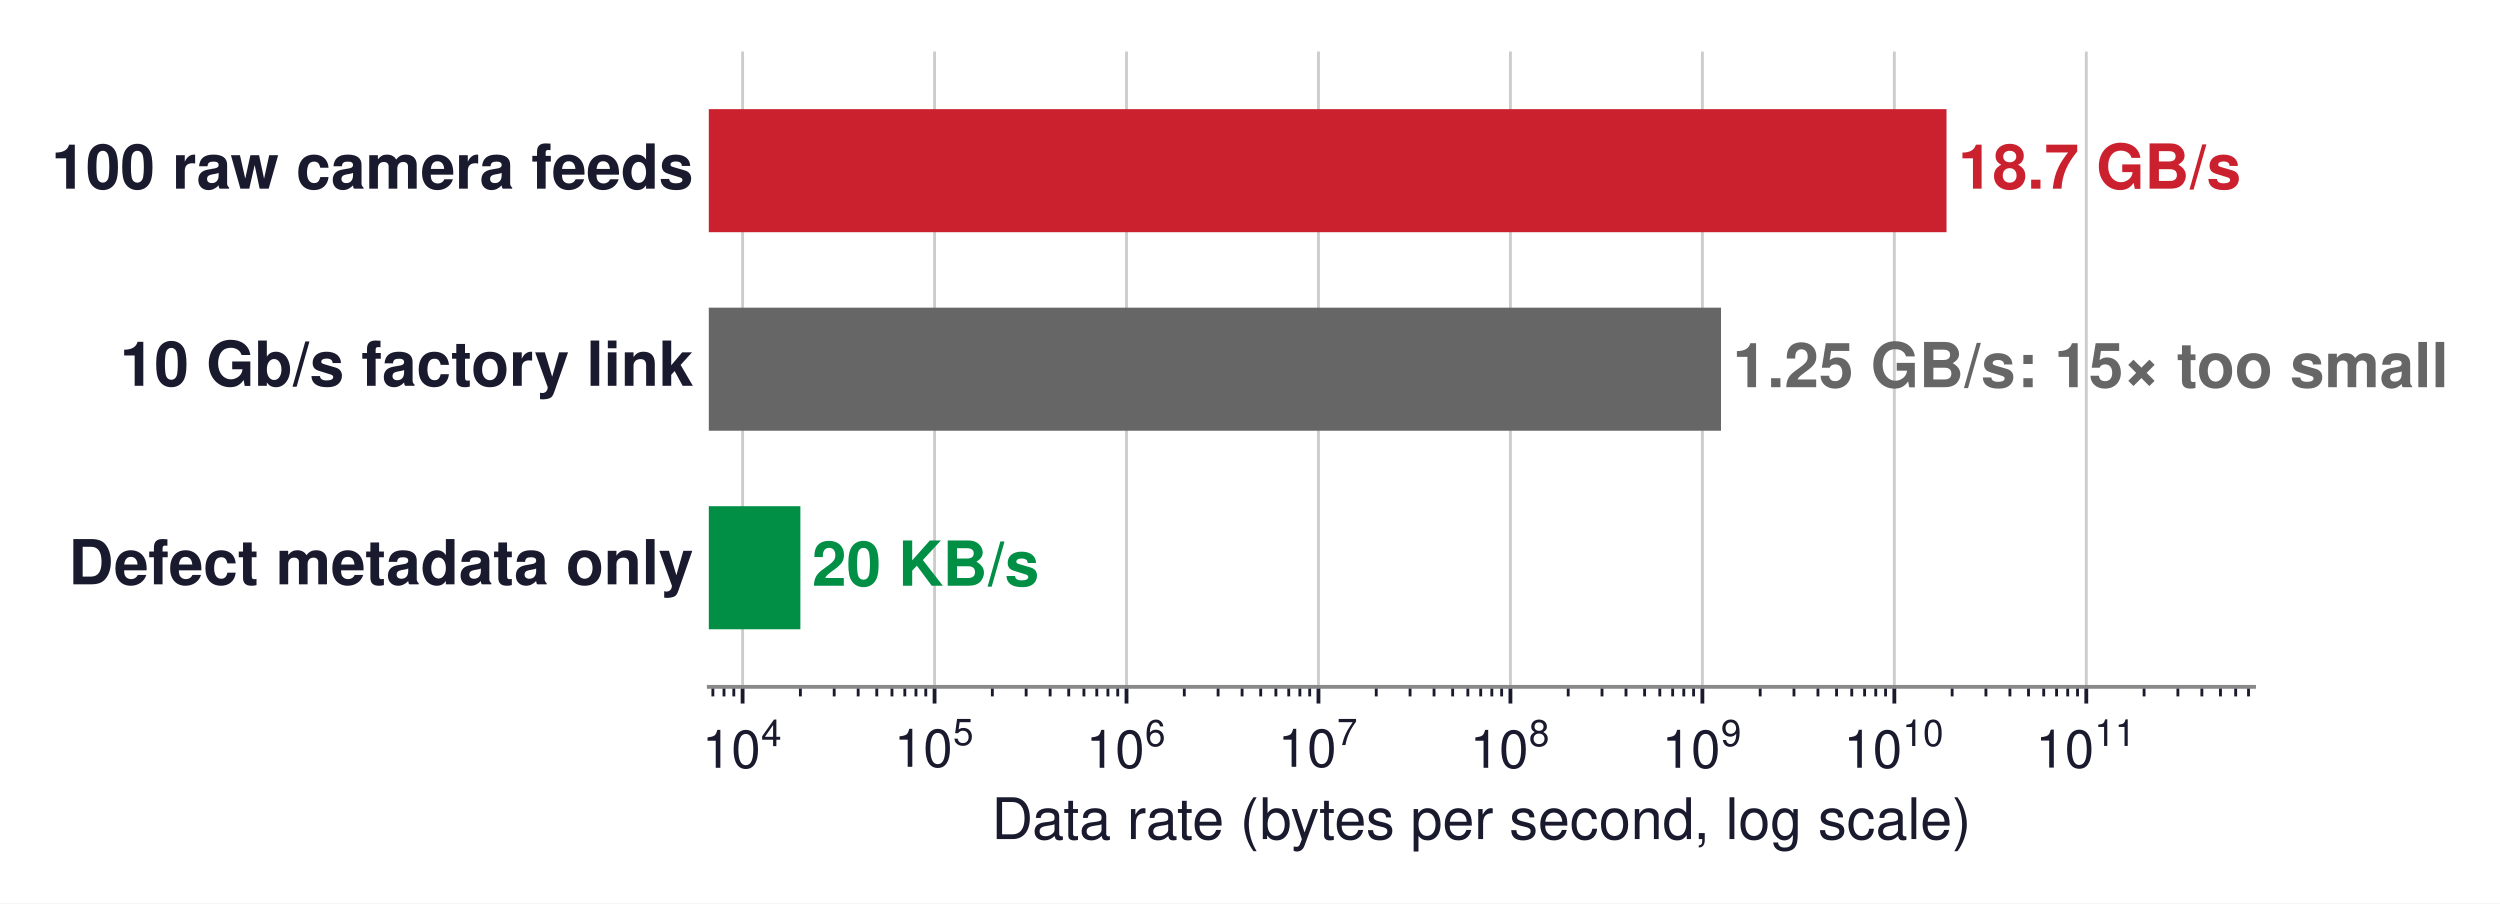
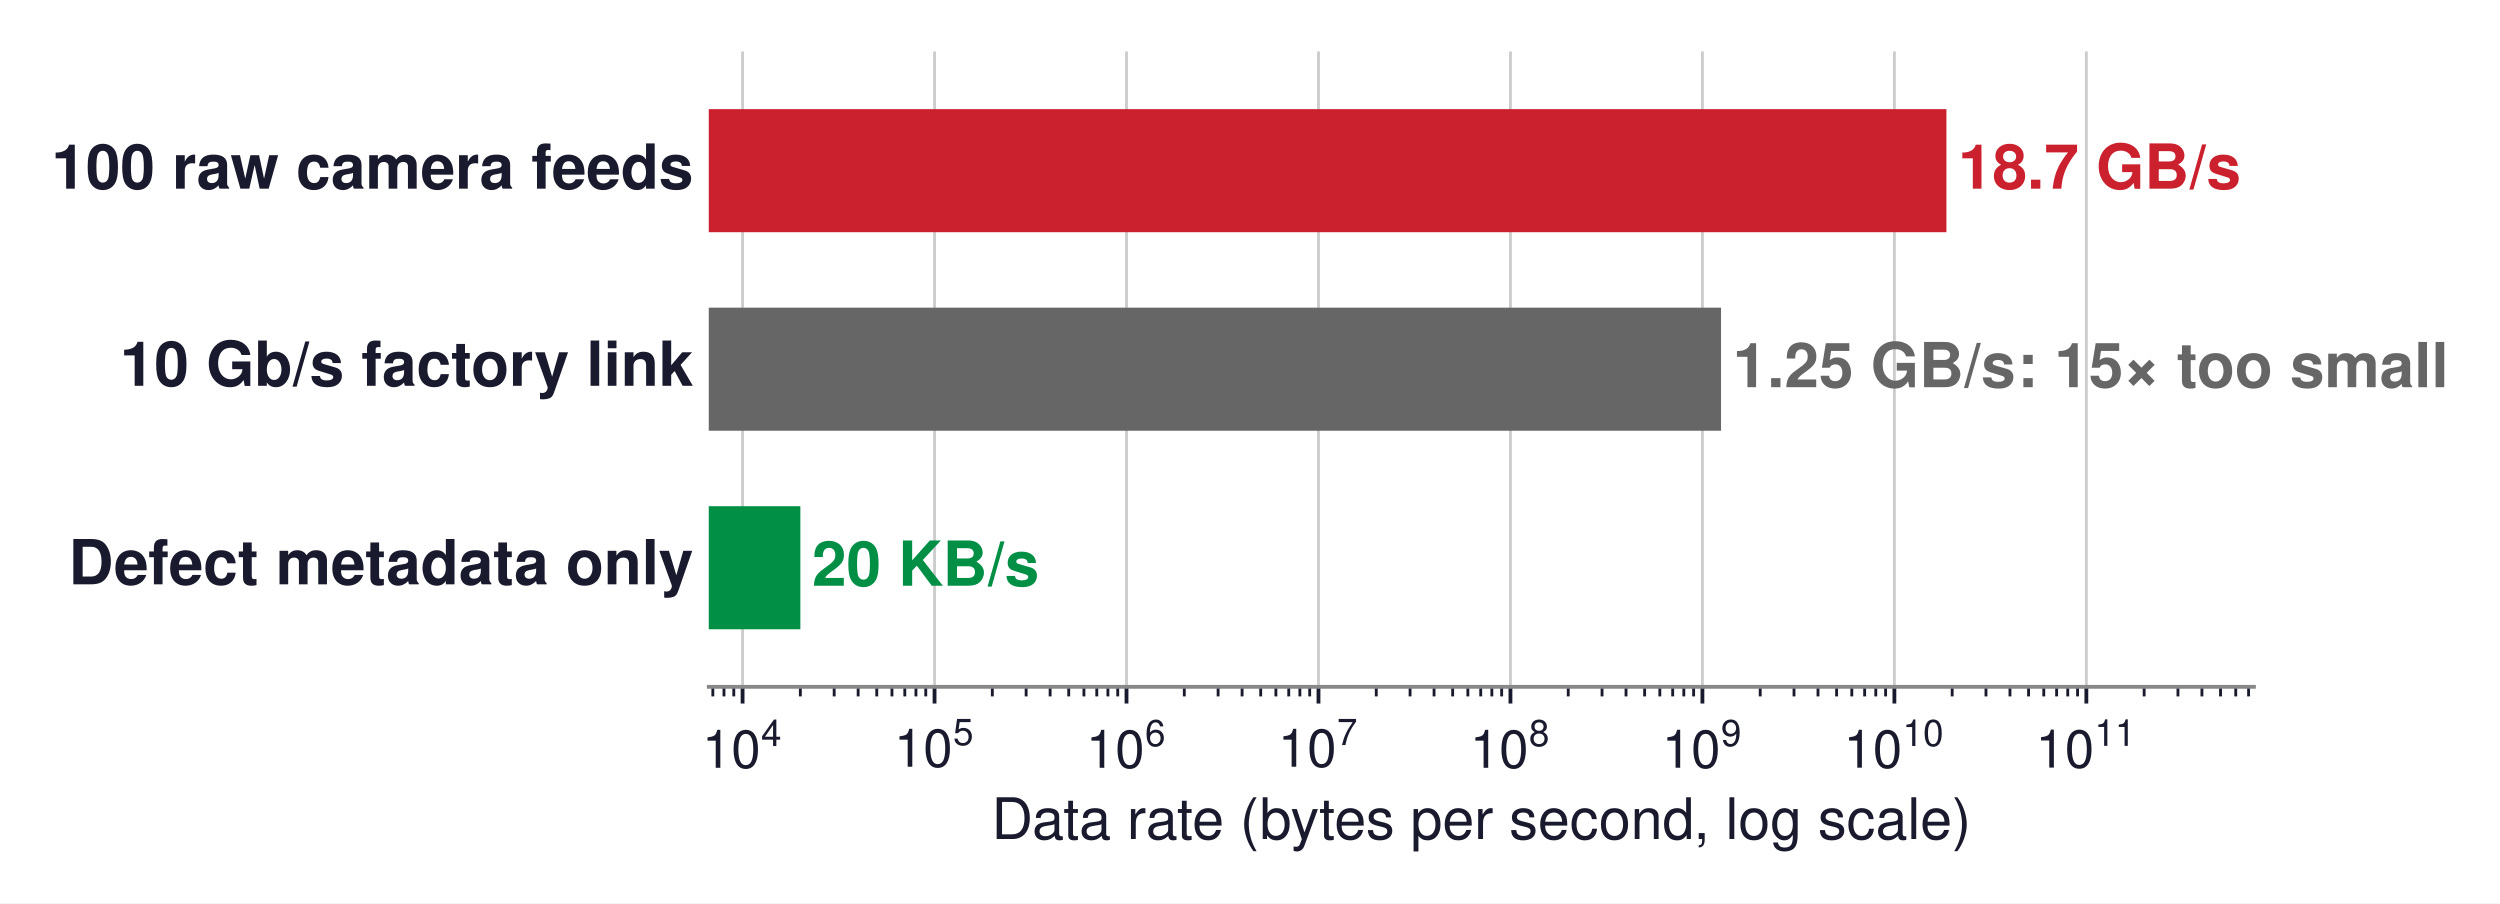
- <svg xmlns="http://www.w3.org/2000/svg" xmlns:xlink="http://www.w3.org/1999/xlink" width="523.604pt" height="189.19pt" viewBox="0 0 523.604 189.19" version="1.1">
+ <svg xmlns="http://www.w3.org/2000/svg" xmlns:xlink="http://www.w3.org/1999/xlink" width="523.627pt" height="189.19pt" viewBox="0 0 523.627 189.19" version="1.1">
  <defs>
    <style type="text/css">*{stroke-linejoin: round; stroke-linecap: butt}</style>
  </defs>
  <g id="figure_1">
    <g id="patch_1">
-       <path d="M 0 189.19  L 523.604 189.19  L 523.604 0  L 0 0  z " style="fill: #ffffff" />
+       <path d="M 0 189.19  L 523.627 189.19  L 523.627 0  L 0 0  z " style="fill: #ffffff" />
    </g>
    <g id="axes_1">
      <g id="patch_2">
        <path d="M 148.452 143.856  L 472.092 143.856  L 472.092 10.8  L 148.452 10.8  z " style="fill: #ffffff" />
      </g>
      <g id="matplotlib.axis_1">
        <g id="xtick_1">
          <g id="line2d_1">
-             <path d="M 155.532 143.856  L 155.532 10.8  " clip-path="url(#pff9357edd9)" style="fill: none; stroke: #cccccc; stroke-width: 0.6; stroke-linecap: square" />
+             <path d="M 155.533 143.856  L 155.533 10.8  " clip-path="url(#p8eb935f57c)" style="fill: none; stroke: #cccccc; stroke-width: 0.6; stroke-linecap: square" />
          </g>
          <g id="line2d_2">
            <defs>
-               <path id="m1f5af8f0e0" d="M 0 0  L 0 3.5  " style="stroke: #1a1a2e; stroke-width: 0.8" />
+               <path id="m182de03122" d="M 0 0  L 0 3.5  " style="stroke: #1a1a2e; stroke-width: 0.8" />
            </defs>
            <g>
-               <use xlink:href="#m1f5af8f0e0" x="155.532" y="143.856" style="fill: #1a1a2e; stroke: #1a1a2e; stroke-width: 0.8" />
+               <use xlink:href="#m182de03122" x="155.533" y="143.856" style="fill: #1a1a2e; stroke: #1a1a2e; stroke-width: 0.8" />
            </g>
          </g>
          <g id="text_1">
-             <g style="fill: #1a1a2e" transform="translate(147.0619 160.866)">
+             <g style="fill: #1a1a2e" transform="translate(147.0626 160.866)">
              <text>
                <tspan x="0" y="-0.054" style="font-size: 11px; font-family: 'Helvetica'; fill: #1a1a2e">1</tspan>
                <tspan x="6.118" y="-0.054" style="font-size: 11px; font-family: 'Helvetica'; fill: #1a1a2e">0</tspan>
                <tspan x="12.341" y="-4.597" style="font-size: 7.7px; font-family: 'Helvetica'; fill: #1a1a2e">4</tspan>
              </text>
            </g>
          </g>
        </g>
        <g id="xtick_2">
          <g id="line2d_3">
-             <path d="M 195.736 143.856  L 195.736 10.8  " clip-path="url(#pff9357edd9)" style="fill: none; stroke: #cccccc; stroke-width: 0.6; stroke-linecap: square" />
+             <path d="M 195.741 143.856  L 195.741 10.8  " clip-path="url(#p8eb935f57c)" style="fill: none; stroke: #cccccc; stroke-width: 0.6; stroke-linecap: square" />
          </g>
          <g id="line2d_4">
            <g>
-               <use xlink:href="#m1f5af8f0e0" x="195.736" y="143.856" style="fill: #1a1a2e; stroke: #1a1a2e; stroke-width: 0.8" />
+               <use xlink:href="#m182de03122" x="195.741" y="143.856" style="fill: #1a1a2e; stroke: #1a1a2e; stroke-width: 0.8" />
            </g>
          </g>
          <g id="text_2">
-             <g style="fill: #1a1a2e" transform="translate(187.2656 160.756)">
+             <g style="fill: #1a1a2e" transform="translate(187.2708 160.756)">
              <text>
                <tspan x="0" y="-0.163" style="font-size: 11px; font-family: 'Helvetica'; fill: #1a1a2e">1</tspan>
                <tspan x="6.118" y="-0.163" style="font-size: 11px; font-family: 'Helvetica'; fill: #1a1a2e">0</tspan>
                <tspan x="12.341" y="-4.706" style="font-size: 7.7px; font-family: 'Helvetica'; fill: #1a1a2e">5</tspan>
              </text>
            </g>
          </g>
        </g>
        <g id="xtick_3">
          <g id="line2d_5">
-             <path d="M 235.939 143.856  L 235.939 10.8  " clip-path="url(#pff9357edd9)" style="fill: none; stroke: #cccccc; stroke-width: 0.6; stroke-linecap: square" />
+             <path d="M 235.949 143.856  L 235.949 10.8  " clip-path="url(#p8eb935f57c)" style="fill: none; stroke: #cccccc; stroke-width: 0.6; stroke-linecap: square" />
          </g>
          <g id="line2d_6">
            <g>
-               <use xlink:href="#m1f5af8f0e0" x="235.939" y="143.856" style="fill: #1a1a2e; stroke: #1a1a2e; stroke-width: 0.8" />
+               <use xlink:href="#m182de03122" x="235.949" y="143.856" style="fill: #1a1a2e; stroke: #1a1a2e; stroke-width: 0.8" />
            </g>
          </g>
          <g id="text_3">
-             <g style="fill: #1a1a2e" transform="translate(227.4694 160.866)">
+             <g style="fill: #1a1a2e" transform="translate(227.4789 160.866)">
              <text>
                <tspan x="0" y="-0.054" style="font-size: 11px; font-family: 'Helvetica'; fill: #1a1a2e">1</tspan>
                <tspan x="6.118" y="-0.054" style="font-size: 11px; font-family: 'Helvetica'; fill: #1a1a2e">0</tspan>
                <tspan x="12.341" y="-4.597" style="font-size: 7.7px; font-family: 'Helvetica'; fill: #1a1a2e">6</tspan>
              </text>
            </g>
          </g>
        </g>
        <g id="xtick_4">
          <g id="line2d_7">
-             <path d="M 276.143 143.856  L 276.143 10.8  " clip-path="url(#pff9357edd9)" style="fill: none; stroke: #cccccc; stroke-width: 0.6; stroke-linecap: square" />
+             <path d="M 276.157 143.856  L 276.157 10.8  " clip-path="url(#p8eb935f57c)" style="fill: none; stroke: #cccccc; stroke-width: 0.6; stroke-linecap: square" />
          </g>
          <g id="line2d_8">
            <g>
-               <use xlink:href="#m1f5af8f0e0" x="276.143" y="143.856" style="fill: #1a1a2e; stroke: #1a1a2e; stroke-width: 0.8" />
+               <use xlink:href="#m182de03122" x="276.157" y="143.856" style="fill: #1a1a2e; stroke: #1a1a2e; stroke-width: 0.8" />
            </g>
          </g>
          <g id="text_4">
-             <g style="fill: #1a1a2e" transform="translate(267.6732 160.756)">
+             <g style="fill: #1a1a2e" transform="translate(267.687 160.756)">
              <text>
                <tspan x="0" y="-0.163" style="font-size: 11px; font-family: 'Helvetica'; fill: #1a1a2e">1</tspan>
                <tspan x="6.118" y="-0.163" style="font-size: 11px; font-family: 'Helvetica'; fill: #1a1a2e">0</tspan>
                <tspan x="12.341" y="-4.706" style="font-size: 7.7px; font-family: 'Helvetica'; fill: #1a1a2e">7</tspan>
              </text>
            </g>
          </g>
        </g>
        <g id="xtick_5">
          <g id="line2d_9">
-             <path d="M 316.347 143.856  L 316.347 10.8  " clip-path="url(#pff9357edd9)" style="fill: none; stroke: #cccccc; stroke-width: 0.6; stroke-linecap: square" />
+             <path d="M 316.365 143.856  L 316.365 10.8  " clip-path="url(#p8eb935f57c)" style="fill: none; stroke: #cccccc; stroke-width: 0.6; stroke-linecap: square" />
          </g>
          <g id="line2d_10">
            <g>
-               <use xlink:href="#m1f5af8f0e0" x="316.347" y="143.856" style="fill: #1a1a2e; stroke: #1a1a2e; stroke-width: 0.8" />
+               <use xlink:href="#m182de03122" x="316.365" y="143.856" style="fill: #1a1a2e; stroke: #1a1a2e; stroke-width: 0.8" />
            </g>
          </g>
          <g id="text_5">
-             <g style="fill: #1a1a2e" transform="translate(307.8769 160.866)">
+             <g style="fill: #1a1a2e" transform="translate(307.8952 160.866)">
              <text>
                <tspan x="0" y="-0.054" style="font-size: 11px; font-family: 'Helvetica'; fill: #1a1a2e">1</tspan>
                <tspan x="6.118" y="-0.054" style="font-size: 11px; font-family: 'Helvetica'; fill: #1a1a2e">0</tspan>
                <tspan x="12.341" y="-4.597" style="font-size: 7.7px; font-family: 'Helvetica'; fill: #1a1a2e">8</tspan>
              </text>
            </g>
          </g>
        </g>
        <g id="xtick_6">
          <g id="line2d_11">
-             <path d="M 356.551 143.856  L 356.551 10.8  " clip-path="url(#pff9357edd9)" style="fill: none; stroke: #cccccc; stroke-width: 0.6; stroke-linecap: square" />
+             <path d="M 356.573 143.856  L 356.573 10.8  " clip-path="url(#p8eb935f57c)" style="fill: none; stroke: #cccccc; stroke-width: 0.6; stroke-linecap: square" />
          </g>
          <g id="line2d_12">
            <g>
-               <use xlink:href="#m1f5af8f0e0" x="356.551" y="143.856" style="fill: #1a1a2e; stroke: #1a1a2e; stroke-width: 0.8" />
+               <use xlink:href="#m182de03122" x="356.573" y="143.856" style="fill: #1a1a2e; stroke: #1a1a2e; stroke-width: 0.8" />
            </g>
          </g>
          <g id="text_6">
-             <g style="fill: #1a1a2e" transform="translate(348.0807 160.866)">
+             <g style="fill: #1a1a2e" transform="translate(348.1033 160.866)">
              <text>
                <tspan x="0" y="-0.065" style="font-size: 11px; font-family: 'Helvetica'; fill: #1a1a2e">1</tspan>
                <tspan x="6.118" y="-0.065" style="font-size: 11px; font-family: 'Helvetica'; fill: #1a1a2e">0</tspan>
                <tspan x="12.341" y="-4.608" style="font-size: 7.7px; font-family: 'Helvetica'; fill: #1a1a2e">9</tspan>
              </text>
            </g>
          </g>
        </g>
        <g id="xtick_7">
          <g id="line2d_13">
-             <path d="M 396.754 143.856  L 396.754 10.8  " clip-path="url(#pff9357edd9)" style="fill: none; stroke: #cccccc; stroke-width: 0.6; stroke-linecap: square" />
+             <path d="M 396.781 143.856  L 396.781 10.8  " clip-path="url(#p8eb935f57c)" style="fill: none; stroke: #cccccc; stroke-width: 0.6; stroke-linecap: square" />
          </g>
          <g id="line2d_14">
            <g>
-               <use xlink:href="#m1f5af8f0e0" x="396.754" y="143.856" style="fill: #1a1a2e; stroke: #1a1a2e; stroke-width: 0.8" />
+               <use xlink:href="#m182de03122" x="396.781" y="143.856" style="fill: #1a1a2e; stroke: #1a1a2e; stroke-width: 0.8" />
            </g>
          </g>
          <g id="text_7">
-             <g style="fill: #1a1a2e" transform="translate(386.1394 160.866)">
+             <g style="fill: #1a1a2e" transform="translate(386.1664 160.866)">
              <text>
                <tspan x="0" y="-0.076" style="font-size: 11px; font-family: 'Helvetica'; fill: #1a1a2e">1</tspan>
                <tspan x="6.118" y="-0.076" style="font-size: 11px; font-family: 'Helvetica'; fill: #1a1a2e">0</tspan>
                <tspan x="12.341" y="-4.619" style="font-size: 7.7px; font-family: 'Helvetica'; fill: #1a1a2e">1</tspan>
                <tspan x="16.623" y="-4.619" style="font-size: 7.7px; font-family: 'Helvetica'; fill: #1a1a2e">0</tspan>
              </text>
            </g>
          </g>
        </g>
        <g id="xtick_8">
          <g id="line2d_15">
-             <path d="M 436.958 143.856  L 436.958 10.8  " clip-path="url(#pff9357edd9)" style="fill: none; stroke: #cccccc; stroke-width: 0.6; stroke-linecap: square" />
+             <path d="M 436.99 143.856  L 436.99 10.8  " clip-path="url(#p8eb935f57c)" style="fill: none; stroke: #cccccc; stroke-width: 0.6; stroke-linecap: square" />
          </g>
          <g id="line2d_16">
            <g>
-               <use xlink:href="#m1f5af8f0e0" x="436.958" y="143.856" style="fill: #1a1a2e; stroke: #1a1a2e; stroke-width: 0.8" />
+               <use xlink:href="#m182de03122" x="436.99" y="143.856" style="fill: #1a1a2e; stroke: #1a1a2e; stroke-width: 0.8" />
            </g>
          </g>
          <g id="text_8">
-             <g style="fill: #1a1a2e" transform="translate(426.3432 160.866)">
+             <g style="fill: #1a1a2e" transform="translate(426.3745 160.866)">
              <text>
                <tspan x="0" y="-0.098" style="font-size: 11px; font-family: 'Helvetica'; fill: #1a1a2e">1</tspan>
                <tspan x="6.118" y="-0.098" style="font-size: 11px; font-family: 'Helvetica'; fill: #1a1a2e">0</tspan>
                <tspan x="12.341" y="-4.641" style="font-size: 7.7px; font-family: 'Helvetica'; fill: #1a1a2e">1</tspan>
                <tspan x="16.623" y="-4.641" style="font-size: 7.7px; font-family: 'Helvetica'; fill: #1a1a2e">1</tspan>
              </text>
            </g>
          </g>
        </g>
        <g id="xtick_9">
          <g id="line2d_17">
            <defs>
-               <path id="m203ae7561f" d="M 0 0  L 0 2  " style="stroke: #1a1a2e; stroke-width: 0.6" />
+               <path id="m7835464aac" d="M 0 0  L 0 2  " style="stroke: #1a1a2e; stroke-width: 0.6" />
            </defs>
            <g>
-               <use xlink:href="#m203ae7561f" x="149.304" y="143.856" style="fill: #1a1a2e; stroke: #1a1a2e; stroke-width: 0.6" />
+               <use xlink:href="#m7835464aac" x="149.304" y="143.856" style="fill: #1a1a2e; stroke: #1a1a2e; stroke-width: 0.6" />
            </g>
          </g>
        </g>
        <g id="xtick_10">
          <g id="line2d_18">
            <g>
-               <use xlink:href="#m203ae7561f" x="151.636" y="143.856" style="fill: #1a1a2e; stroke: #1a1a2e; stroke-width: 0.6" />
+               <use xlink:href="#m7835464aac" x="151.636" y="143.856" style="fill: #1a1a2e; stroke: #1a1a2e; stroke-width: 0.6" />
            </g>
          </g>
        </g>
        <g id="xtick_11">
          <g id="line2d_19">
            <g>
-               <use xlink:href="#m203ae7561f" x="153.692" y="143.856" style="fill: #1a1a2e; stroke: #1a1a2e; stroke-width: 0.6" />
+               <use xlink:href="#m7835464aac" x="153.693" y="143.856" style="fill: #1a1a2e; stroke: #1a1a2e; stroke-width: 0.6" />
            </g>
          </g>
        </g>
        <g id="xtick_12">
          <g id="line2d_20">
            <g>
-               <use xlink:href="#m203ae7561f" x="167.634" y="143.856" style="fill: #1a1a2e; stroke: #1a1a2e; stroke-width: 0.6" />
+               <use xlink:href="#m7835464aac" x="167.636" y="143.856" style="fill: #1a1a2e; stroke: #1a1a2e; stroke-width: 0.6" />
            </g>
          </g>
        </g>
        <g id="xtick_13">
          <g id="line2d_21">
            <g>
-               <use xlink:href="#m203ae7561f" x="174.714" y="143.856" style="fill: #1a1a2e; stroke: #1a1a2e; stroke-width: 0.6" />
+               <use xlink:href="#m7835464aac" x="174.717" y="143.856" style="fill: #1a1a2e; stroke: #1a1a2e; stroke-width: 0.6" />
            </g>
          </g>
        </g>
        <g id="xtick_14">
          <g id="line2d_22">
            <g>
-               <use xlink:href="#m203ae7561f" x="179.737" y="143.856" style="fill: #1a1a2e; stroke: #1a1a2e; stroke-width: 0.6" />
+               <use xlink:href="#m7835464aac" x="179.74" y="143.856" style="fill: #1a1a2e; stroke: #1a1a2e; stroke-width: 0.6" />
            </g>
          </g>
        </g>
        <g id="xtick_15">
          <g id="line2d_23">
            <g>
-               <use xlink:href="#m203ae7561f" x="183.633" y="143.856" style="fill: #1a1a2e; stroke: #1a1a2e; stroke-width: 0.6" />
+               <use xlink:href="#m7835464aac" x="183.637" y="143.856" style="fill: #1a1a2e; stroke: #1a1a2e; stroke-width: 0.6" />
            </g>
          </g>
        </g>
        <g id="xtick_16">
          <g id="line2d_24">
            <g>
-               <use xlink:href="#m203ae7561f" x="186.816" y="143.856" style="fill: #1a1a2e; stroke: #1a1a2e; stroke-width: 0.6" />
+               <use xlink:href="#m7835464aac" x="186.821" y="143.856" style="fill: #1a1a2e; stroke: #1a1a2e; stroke-width: 0.6" />
            </g>
          </g>
        </g>
        <g id="xtick_17">
          <g id="line2d_25">
            <g>
-               <use xlink:href="#m203ae7561f" x="189.508" y="143.856" style="fill: #1a1a2e; stroke: #1a1a2e; stroke-width: 0.6" />
+               <use xlink:href="#m7835464aac" x="189.512" y="143.856" style="fill: #1a1a2e; stroke: #1a1a2e; stroke-width: 0.6" />
            </g>
          </g>
        </g>
        <g id="xtick_18">
          <g id="line2d_26">
            <g>
-               <use xlink:href="#m203ae7561f" x="191.839" y="143.856" style="fill: #1a1a2e; stroke: #1a1a2e; stroke-width: 0.6" />
+               <use xlink:href="#m7835464aac" x="191.844" y="143.856" style="fill: #1a1a2e; stroke: #1a1a2e; stroke-width: 0.6" />
            </g>
          </g>
        </g>
        <g id="xtick_19">
          <g id="line2d_27">
            <g>
-               <use xlink:href="#m203ae7561f" x="193.896" y="143.856" style="fill: #1a1a2e; stroke: #1a1a2e; stroke-width: 0.6" />
+               <use xlink:href="#m7835464aac" x="193.901" y="143.856" style="fill: #1a1a2e; stroke: #1a1a2e; stroke-width: 0.6" />
            </g>
          </g>
        </g>
        <g id="xtick_20">
          <g id="line2d_28">
            <g>
-               <use xlink:href="#m203ae7561f" x="207.838" y="143.856" style="fill: #1a1a2e; stroke: #1a1a2e; stroke-width: 0.6" />
+               <use xlink:href="#m7835464aac" x="207.845" y="143.856" style="fill: #1a1a2e; stroke: #1a1a2e; stroke-width: 0.6" />
            </g>
          </g>
        </g>
        <g id="xtick_21">
          <g id="line2d_29">
            <g>
-               <use xlink:href="#m203ae7561f" x="214.918" y="143.856" style="fill: #1a1a2e; stroke: #1a1a2e; stroke-width: 0.6" />
+               <use xlink:href="#m7835464aac" x="214.925" y="143.856" style="fill: #1a1a2e; stroke: #1a1a2e; stroke-width: 0.6" />
            </g>
          </g>
        </g>
        <g id="xtick_22">
          <g id="line2d_30">
            <g>
-               <use xlink:href="#m203ae7561f" x="219.941" y="143.856" style="fill: #1a1a2e; stroke: #1a1a2e; stroke-width: 0.6" />
+               <use xlink:href="#m7835464aac" x="219.948" y="143.856" style="fill: #1a1a2e; stroke: #1a1a2e; stroke-width: 0.6" />
            </g>
          </g>
        </g>
        <g id="xtick_23">
          <g id="line2d_31">
            <g>
-               <use xlink:href="#m203ae7561f" x="223.837" y="143.856" style="fill: #1a1a2e; stroke: #1a1a2e; stroke-width: 0.6" />
+               <use xlink:href="#m7835464aac" x="223.845" y="143.856" style="fill: #1a1a2e; stroke: #1a1a2e; stroke-width: 0.6" />
            </g>
          </g>
        </g>
        <g id="xtick_24">
          <g id="line2d_32">
            <g>
-               <use xlink:href="#m203ae7561f" x="227.02" y="143.856" style="fill: #1a1a2e; stroke: #1a1a2e; stroke-width: 0.6" />
+               <use xlink:href="#m7835464aac" x="227.029" y="143.856" style="fill: #1a1a2e; stroke: #1a1a2e; stroke-width: 0.6" />
            </g>
          </g>
        </g>
        <g id="xtick_25">
          <g id="line2d_33">
            <g>
-               <use xlink:href="#m203ae7561f" x="229.712" y="143.856" style="fill: #1a1a2e; stroke: #1a1a2e; stroke-width: 0.6" />
+               <use xlink:href="#m7835464aac" x="229.721" y="143.856" style="fill: #1a1a2e; stroke: #1a1a2e; stroke-width: 0.6" />
            </g>
          </g>
        </g>
        <g id="xtick_26">
          <g id="line2d_34">
            <g>
-               <use xlink:href="#m203ae7561f" x="232.043" y="143.856" style="fill: #1a1a2e; stroke: #1a1a2e; stroke-width: 0.6" />
+               <use xlink:href="#m7835464aac" x="232.052" y="143.856" style="fill: #1a1a2e; stroke: #1a1a2e; stroke-width: 0.6" />
            </g>
          </g>
        </g>
        <g id="xtick_27">
          <g id="line2d_35">
            <g>
-               <use xlink:href="#m203ae7561f" x="234.1" y="143.856" style="fill: #1a1a2e; stroke: #1a1a2e; stroke-width: 0.6" />
+               <use xlink:href="#m7835464aac" x="234.109" y="143.856" style="fill: #1a1a2e; stroke: #1a1a2e; stroke-width: 0.6" />
            </g>
          </g>
        </g>
        <g id="xtick_28">
          <g id="line2d_36">
            <g>
-               <use xlink:href="#m203ae7561f" x="248.042" y="143.856" style="fill: #1a1a2e; stroke: #1a1a2e; stroke-width: 0.6" />
+               <use xlink:href="#m7835464aac" x="248.053" y="143.856" style="fill: #1a1a2e; stroke: #1a1a2e; stroke-width: 0.6" />
            </g>
          </g>
        </g>
        <g id="xtick_29">
          <g id="line2d_37">
            <g>
-               <use xlink:href="#m203ae7561f" x="255.121" y="143.856" style="fill: #1a1a2e; stroke: #1a1a2e; stroke-width: 0.6" />
+               <use xlink:href="#m7835464aac" x="255.133" y="143.856" style="fill: #1a1a2e; stroke: #1a1a2e; stroke-width: 0.6" />
            </g>
          </g>
        </g>
        <g id="xtick_30">
          <g id="line2d_38">
            <g>
-               <use xlink:href="#m203ae7561f" x="260.144" y="143.856" style="fill: #1a1a2e; stroke: #1a1a2e; stroke-width: 0.6" />
+               <use xlink:href="#m7835464aac" x="260.157" y="143.856" style="fill: #1a1a2e; stroke: #1a1a2e; stroke-width: 0.6" />
            </g>
          </g>
        </g>
        <g id="xtick_31">
          <g id="line2d_39">
            <g>
-               <use xlink:href="#m203ae7561f" x="264.041" y="143.856" style="fill: #1a1a2e; stroke: #1a1a2e; stroke-width: 0.6" />
+               <use xlink:href="#m7835464aac" x="264.053" y="143.856" style="fill: #1a1a2e; stroke: #1a1a2e; stroke-width: 0.6" />
            </g>
          </g>
        </g>
        <g id="xtick_32">
          <g id="line2d_40">
            <g>
-               <use xlink:href="#m203ae7561f" x="267.224" y="143.856" style="fill: #1a1a2e; stroke: #1a1a2e; stroke-width: 0.6" />
+               <use xlink:href="#m7835464aac" x="267.237" y="143.856" style="fill: #1a1a2e; stroke: #1a1a2e; stroke-width: 0.6" />
            </g>
          </g>
        </g>
        <g id="xtick_33">
          <g id="line2d_41">
            <g>
-               <use xlink:href="#m203ae7561f" x="269.916" y="143.856" style="fill: #1a1a2e; stroke: #1a1a2e; stroke-width: 0.6" />
+               <use xlink:href="#m7835464aac" x="269.929" y="143.856" style="fill: #1a1a2e; stroke: #1a1a2e; stroke-width: 0.6" />
            </g>
          </g>
        </g>
        <g id="xtick_34">
          <g id="line2d_42">
            <g>
-               <use xlink:href="#m203ae7561f" x="272.247" y="143.856" style="fill: #1a1a2e; stroke: #1a1a2e; stroke-width: 0.6" />
+               <use xlink:href="#m7835464aac" x="272.26" y="143.856" style="fill: #1a1a2e; stroke: #1a1a2e; stroke-width: 0.6" />
            </g>
          </g>
        </g>
        <g id="xtick_35">
          <g id="line2d_43">
            <g>
-               <use xlink:href="#m203ae7561f" x="274.304" y="143.856" style="fill: #1a1a2e; stroke: #1a1a2e; stroke-width: 0.6" />
+               <use xlink:href="#m7835464aac" x="274.317" y="143.856" style="fill: #1a1a2e; stroke: #1a1a2e; stroke-width: 0.6" />
            </g>
          </g>
        </g>
        <g id="xtick_36">
          <g id="line2d_44">
            <g>
-               <use xlink:href="#m203ae7561f" x="288.246" y="143.856" style="fill: #1a1a2e; stroke: #1a1a2e; stroke-width: 0.6" />
+               <use xlink:href="#m7835464aac" x="288.261" y="143.856" style="fill: #1a1a2e; stroke: #1a1a2e; stroke-width: 0.6" />
            </g>
          </g>
        </g>
        <g id="xtick_37">
          <g id="line2d_45">
            <g>
-               <use xlink:href="#m203ae7561f" x="295.325" y="143.856" style="fill: #1a1a2e; stroke: #1a1a2e; stroke-width: 0.6" />
+               <use xlink:href="#m7835464aac" x="295.341" y="143.856" style="fill: #1a1a2e; stroke: #1a1a2e; stroke-width: 0.6" />
            </g>
          </g>
        </g>
        <g id="xtick_38">
          <g id="line2d_46">
            <g>
-               <use xlink:href="#m203ae7561f" x="300.348" y="143.856" style="fill: #1a1a2e; stroke: #1a1a2e; stroke-width: 0.6" />
+               <use xlink:href="#m7835464aac" x="300.365" y="143.856" style="fill: #1a1a2e; stroke: #1a1a2e; stroke-width: 0.6" />
            </g>
          </g>
        </g>
        <g id="xtick_39">
          <g id="line2d_47">
            <g>
-               <use xlink:href="#m203ae7561f" x="304.244" y="143.856" style="fill: #1a1a2e; stroke: #1a1a2e; stroke-width: 0.6" />
+               <use xlink:href="#m7835464aac" x="304.261" y="143.856" style="fill: #1a1a2e; stroke: #1a1a2e; stroke-width: 0.6" />
            </g>
          </g>
        </g>
        <g id="xtick_40">
          <g id="line2d_48">
            <g>
-               <use xlink:href="#m203ae7561f" x="307.428" y="143.856" style="fill: #1a1a2e; stroke: #1a1a2e; stroke-width: 0.6" />
+               <use xlink:href="#m7835464aac" x="307.445" y="143.856" style="fill: #1a1a2e; stroke: #1a1a2e; stroke-width: 0.6" />
            </g>
          </g>
        </g>
        <g id="xtick_41">
          <g id="line2d_49">
            <g>
-               <use xlink:href="#m203ae7561f" x="310.119" y="143.856" style="fill: #1a1a2e; stroke: #1a1a2e; stroke-width: 0.6" />
+               <use xlink:href="#m7835464aac" x="310.137" y="143.856" style="fill: #1a1a2e; stroke: #1a1a2e; stroke-width: 0.6" />
            </g>
          </g>
        </g>
        <g id="xtick_42">
          <g id="line2d_50">
            <g>
-               <use xlink:href="#m203ae7561f" x="312.451" y="143.856" style="fill: #1a1a2e; stroke: #1a1a2e; stroke-width: 0.6" />
+               <use xlink:href="#m7835464aac" x="312.469" y="143.856" style="fill: #1a1a2e; stroke: #1a1a2e; stroke-width: 0.6" />
            </g>
          </g>
        </g>
        <g id="xtick_43">
          <g id="line2d_51">
            <g>
-               <use xlink:href="#m203ae7561f" x="314.507" y="143.856" style="fill: #1a1a2e; stroke: #1a1a2e; stroke-width: 0.6" />
+               <use xlink:href="#m7835464aac" x="314.525" y="143.856" style="fill: #1a1a2e; stroke: #1a1a2e; stroke-width: 0.6" />
            </g>
          </g>
        </g>
        <g id="xtick_44">
          <g id="line2d_52">
            <g>
-               <use xlink:href="#m203ae7561f" x="328.449" y="143.856" style="fill: #1a1a2e; stroke: #1a1a2e; stroke-width: 0.6" />
+               <use xlink:href="#m7835464aac" x="328.469" y="143.856" style="fill: #1a1a2e; stroke: #1a1a2e; stroke-width: 0.6" />
            </g>
          </g>
        </g>
        <g id="xtick_45">
          <g id="line2d_53">
            <g>
-               <use xlink:href="#m203ae7561f" x="335.529" y="143.856" style="fill: #1a1a2e; stroke: #1a1a2e; stroke-width: 0.6" />
+               <use xlink:href="#m7835464aac" x="335.549" y="143.856" style="fill: #1a1a2e; stroke: #1a1a2e; stroke-width: 0.6" />
            </g>
          </g>
        </g>
        <g id="xtick_46">
          <g id="line2d_54">
            <g>
-               <use xlink:href="#m203ae7561f" x="340.552" y="143.856" style="fill: #1a1a2e; stroke: #1a1a2e; stroke-width: 0.6" />
+               <use xlink:href="#m7835464aac" x="340.573" y="143.856" style="fill: #1a1a2e; stroke: #1a1a2e; stroke-width: 0.6" />
            </g>
          </g>
        </g>
        <g id="xtick_47">
          <g id="line2d_55">
            <g>
-               <use xlink:href="#m203ae7561f" x="344.448" y="143.856" style="fill: #1a1a2e; stroke: #1a1a2e; stroke-width: 0.6" />
+               <use xlink:href="#m7835464aac" x="344.469" y="143.856" style="fill: #1a1a2e; stroke: #1a1a2e; stroke-width: 0.6" />
            </g>
          </g>
        </g>
        <g id="xtick_48">
          <g id="line2d_56">
            <g>
-               <use xlink:href="#m203ae7561f" x="347.632" y="143.856" style="fill: #1a1a2e; stroke: #1a1a2e; stroke-width: 0.6" />
+               <use xlink:href="#m7835464aac" x="347.653" y="143.856" style="fill: #1a1a2e; stroke: #1a1a2e; stroke-width: 0.6" />
            </g>
          </g>
        </g>
        <g id="xtick_49">
          <g id="line2d_57">
            <g>
-               <use xlink:href="#m203ae7561f" x="350.323" y="143.856" style="fill: #1a1a2e; stroke: #1a1a2e; stroke-width: 0.6" />
+               <use xlink:href="#m7835464aac" x="350.345" y="143.856" style="fill: #1a1a2e; stroke: #1a1a2e; stroke-width: 0.6" />
            </g>
          </g>
        </g>
        <g id="xtick_50">
          <g id="line2d_58">
            <g>
-               <use xlink:href="#m203ae7561f" x="352.655" y="143.856" style="fill: #1a1a2e; stroke: #1a1a2e; stroke-width: 0.6" />
+               <use xlink:href="#m7835464aac" x="352.677" y="143.856" style="fill: #1a1a2e; stroke: #1a1a2e; stroke-width: 0.6" />
            </g>
          </g>
        </g>
        <g id="xtick_51">
          <g id="line2d_59">
            <g>
-               <use xlink:href="#m203ae7561f" x="354.711" y="143.856" style="fill: #1a1a2e; stroke: #1a1a2e; stroke-width: 0.6" />
+               <use xlink:href="#m7835464aac" x="354.733" y="143.856" style="fill: #1a1a2e; stroke: #1a1a2e; stroke-width: 0.6" />
            </g>
          </g>
        </g>
        <g id="xtick_52">
          <g id="line2d_60">
            <g>
-               <use xlink:href="#m203ae7561f" x="368.653" y="143.856" style="fill: #1a1a2e; stroke: #1a1a2e; stroke-width: 0.6" />
+               <use xlink:href="#m7835464aac" x="368.677" y="143.856" style="fill: #1a1a2e; stroke: #1a1a2e; stroke-width: 0.6" />
            </g>
          </g>
        </g>
        <g id="xtick_53">
          <g id="line2d_61">
            <g>
-               <use xlink:href="#m203ae7561f" x="375.733" y="143.856" style="fill: #1a1a2e; stroke: #1a1a2e; stroke-width: 0.6" />
+               <use xlink:href="#m7835464aac" x="375.757" y="143.856" style="fill: #1a1a2e; stroke: #1a1a2e; stroke-width: 0.6" />
            </g>
          </g>
        </g>
        <g id="xtick_54">
          <g id="line2d_62">
            <g>
-               <use xlink:href="#m203ae7561f" x="380.756" y="143.856" style="fill: #1a1a2e; stroke: #1a1a2e; stroke-width: 0.6" />
+               <use xlink:href="#m7835464aac" x="380.781" y="143.856" style="fill: #1a1a2e; stroke: #1a1a2e; stroke-width: 0.6" />
            </g>
          </g>
        </g>
        <g id="xtick_55">
          <g id="line2d_63">
            <g>
-               <use xlink:href="#m203ae7561f" x="384.652" y="143.856" style="fill: #1a1a2e; stroke: #1a1a2e; stroke-width: 0.6" />
+               <use xlink:href="#m7835464aac" x="384.678" y="143.856" style="fill: #1a1a2e; stroke: #1a1a2e; stroke-width: 0.6" />
            </g>
          </g>
        </g>
        <g id="xtick_56">
          <g id="line2d_64">
            <g>
-               <use xlink:href="#m203ae7561f" x="387.835" y="143.856" style="fill: #1a1a2e; stroke: #1a1a2e; stroke-width: 0.6" />
+               <use xlink:href="#m7835464aac" x="387.861" y="143.856" style="fill: #1a1a2e; stroke: #1a1a2e; stroke-width: 0.6" />
            </g>
          </g>
        </g>
        <g id="xtick_57">
          <g id="line2d_65">
            <g>
-               <use xlink:href="#m203ae7561f" x="390.527" y="143.856" style="fill: #1a1a2e; stroke: #1a1a2e; stroke-width: 0.6" />
+               <use xlink:href="#m7835464aac" x="390.553" y="143.856" style="fill: #1a1a2e; stroke: #1a1a2e; stroke-width: 0.6" />
            </g>
          </g>
        </g>
        <g id="xtick_58">
          <g id="line2d_66">
            <g>
-               <use xlink:href="#m203ae7561f" x="392.858" y="143.856" style="fill: #1a1a2e; stroke: #1a1a2e; stroke-width: 0.6" />
+               <use xlink:href="#m7835464aac" x="392.885" y="143.856" style="fill: #1a1a2e; stroke: #1a1a2e; stroke-width: 0.6" />
            </g>
          </g>
        </g>
        <g id="xtick_59">
          <g id="line2d_67">
            <g>
-               <use xlink:href="#m203ae7561f" x="394.915" y="143.856" style="fill: #1a1a2e; stroke: #1a1a2e; stroke-width: 0.6" />
+               <use xlink:href="#m7835464aac" x="394.942" y="143.856" style="fill: #1a1a2e; stroke: #1a1a2e; stroke-width: 0.6" />
            </g>
          </g>
        </g>
        <g id="xtick_60">
          <g id="line2d_68">
            <g>
-               <use xlink:href="#m203ae7561f" x="408.857" y="143.856" style="fill: #1a1a2e; stroke: #1a1a2e; stroke-width: 0.6" />
+               <use xlink:href="#m7835464aac" x="408.885" y="143.856" style="fill: #1a1a2e; stroke: #1a1a2e; stroke-width: 0.6" />
            </g>
          </g>
        </g>
        <g id="xtick_61">
          <g id="line2d_69">
            <g>
-               <use xlink:href="#m203ae7561f" x="415.937" y="143.856" style="fill: #1a1a2e; stroke: #1a1a2e; stroke-width: 0.6" />
+               <use xlink:href="#m7835464aac" x="415.966" y="143.856" style="fill: #1a1a2e; stroke: #1a1a2e; stroke-width: 0.6" />
            </g>
          </g>
        </g>
        <g id="xtick_62">
          <g id="line2d_70">
            <g>
-               <use xlink:href="#m203ae7561f" x="420.96" y="143.856" style="fill: #1a1a2e; stroke: #1a1a2e; stroke-width: 0.6" />
+               <use xlink:href="#m7835464aac" x="420.989" y="143.856" style="fill: #1a1a2e; stroke: #1a1a2e; stroke-width: 0.6" />
            </g>
          </g>
        </g>
        <g id="xtick_63">
          <g id="line2d_71">
            <g>
-               <use xlink:href="#m203ae7561f" x="424.856" y="143.856" style="fill: #1a1a2e; stroke: #1a1a2e; stroke-width: 0.6" />
+               <use xlink:href="#m7835464aac" x="424.886" y="143.856" style="fill: #1a1a2e; stroke: #1a1a2e; stroke-width: 0.6" />
            </g>
          </g>
        </g>
        <g id="xtick_64">
          <g id="line2d_72">
            <g>
-               <use xlink:href="#m203ae7561f" x="428.039" y="143.856" style="fill: #1a1a2e; stroke: #1a1a2e; stroke-width: 0.6" />
+               <use xlink:href="#m7835464aac" x="428.069" y="143.856" style="fill: #1a1a2e; stroke: #1a1a2e; stroke-width: 0.6" />
            </g>
          </g>
        </g>
        <g id="xtick_65">
          <g id="line2d_73">
            <g>
-               <use xlink:href="#m203ae7561f" x="430.731" y="143.856" style="fill: #1a1a2e; stroke: #1a1a2e; stroke-width: 0.6" />
+               <use xlink:href="#m7835464aac" x="430.761" y="143.856" style="fill: #1a1a2e; stroke: #1a1a2e; stroke-width: 0.6" />
            </g>
          </g>
        </g>
        <g id="xtick_66">
          <g id="line2d_74">
            <g>
-               <use xlink:href="#m203ae7561f" x="433.062" y="143.856" style="fill: #1a1a2e; stroke: #1a1a2e; stroke-width: 0.6" />
+               <use xlink:href="#m7835464aac" x="433.093" y="143.856" style="fill: #1a1a2e; stroke: #1a1a2e; stroke-width: 0.6" />
            </g>
          </g>
        </g>
        <g id="xtick_67">
          <g id="line2d_75">
            <g>
-               <use xlink:href="#m203ae7561f" x="435.119" y="143.856" style="fill: #1a1a2e; stroke: #1a1a2e; stroke-width: 0.6" />
+               <use xlink:href="#m7835464aac" x="435.15" y="143.856" style="fill: #1a1a2e; stroke: #1a1a2e; stroke-width: 0.6" />
            </g>
          </g>
        </g>
        <g id="xtick_68">
          <g id="line2d_76">
            <g>
-               <use xlink:href="#m203ae7561f" x="449.061" y="143.856" style="fill: #1a1a2e; stroke: #1a1a2e; stroke-width: 0.6" />
+               <use xlink:href="#m7835464aac" x="449.093" y="143.856" style="fill: #1a1a2e; stroke: #1a1a2e; stroke-width: 0.6" />
            </g>
          </g>
        </g>
        <g id="xtick_69">
          <g id="line2d_77">
            <g>
-               <use xlink:href="#m203ae7561f" x="456.14" y="143.856" style="fill: #1a1a2e; stroke: #1a1a2e; stroke-width: 0.6" />
+               <use xlink:href="#m7835464aac" x="456.174" y="143.856" style="fill: #1a1a2e; stroke: #1a1a2e; stroke-width: 0.6" />
            </g>
          </g>
        </g>
        <g id="xtick_70">
          <g id="line2d_78">
            <g>
-               <use xlink:href="#m203ae7561f" x="461.163" y="143.856" style="fill: #1a1a2e; stroke: #1a1a2e; stroke-width: 0.6" />
+               <use xlink:href="#m7835464aac" x="461.197" y="143.856" style="fill: #1a1a2e; stroke: #1a1a2e; stroke-width: 0.6" />
            </g>
          </g>
        </g>
        <g id="xtick_71">
          <g id="line2d_79">
            <g>
-               <use xlink:href="#m203ae7561f" x="465.059" y="143.856" style="fill: #1a1a2e; stroke: #1a1a2e; stroke-width: 0.6" />
+               <use xlink:href="#m7835464aac" x="465.094" y="143.856" style="fill: #1a1a2e; stroke: #1a1a2e; stroke-width: 0.6" />
            </g>
          </g>
        </g>
        <g id="xtick_72">
          <g id="line2d_80">
            <g>
-               <use xlink:href="#m203ae7561f" x="468.243" y="143.856" style="fill: #1a1a2e; stroke: #1a1a2e; stroke-width: 0.6" />
+               <use xlink:href="#m7835464aac" x="468.278" y="143.856" style="fill: #1a1a2e; stroke: #1a1a2e; stroke-width: 0.6" />
            </g>
          </g>
        </g>
        <g id="xtick_73">
          <g id="line2d_81">
            <g>
-               <use xlink:href="#m203ae7561f" x="470.934" y="143.856" style="fill: #1a1a2e; stroke: #1a1a2e; stroke-width: 0.6" />
+               <use xlink:href="#m7835464aac" x="470.969" y="143.856" style="fill: #1a1a2e; stroke: #1a1a2e; stroke-width: 0.6" />
            </g>
          </g>
        </g>
        <g id="text_9">
          <text style="font-size: 12px; font-family: 'Helvetica', 'Arial', 'DejaVu Sans', sans-serif; text-anchor: middle; fill: #1a1a2e" x="310.272" y="175.735" transform="rotate(-0 310.2723 175.7351)">Data rate (bytes per second, log scale)</text>
        </g>
      </g>
      <g id="matplotlib.axis_2" />
      <g id="patch_3">
-         <path d="M -40209.046 48.638  L 407.683 48.638  L 407.683 22.858  L -40209.046 22.858  z " clip-path="url(#pff9357edd9)" style="fill: #cb202d" />
+         <path d="M -40213.428 48.638  L 407.677 48.638  L 407.677 22.858  L -40213.428 22.858  z " clip-path="url(#p8eb935f57c)" style="fill: #cb202d" />
      </g>
      <g id="patch_4">
-         <path d="M -40209.046 90.218  L 360.447 90.218  L 360.447 64.438  L -40209.046 64.438  z " clip-path="url(#pff9357edd9)" style="fill: #666666" />
+         <path d="M -40213.428 90.218  L 360.47 90.218  L 360.47 64.438  L -40213.428 64.438  z " clip-path="url(#p8eb935f57c)" style="fill: #666666" />
      </g>
      <g id="patch_5">
-         <path d="M -40209.046 131.798  L 167.634 131.798  L 167.634 106.018  L -40209.046 106.018  z " clip-path="url(#pff9357edd9)" style="fill: #008f45" />
+         <path d="M -40213.428 131.798  L 167.636 131.798  L 167.636 106.018  L -40213.428 106.018  z " clip-path="url(#p8eb935f57c)" style="fill: #008f45" />
      </g>
      <g id="patch_6">
        <path d="M 148.452 143.856  L 472.092 143.856  " style="fill: none; stroke: #888888; stroke-width: 0.8; stroke-linejoin: miter; stroke-linecap: square" />
      </g>
      <g id="text_10">
        <text style="font-weight: 700; font-size: 13px; font-family: 'Helvetica', 'Arial', 'DejaVu Sans', sans-serif; text-anchor: end; fill: #1a1a2e" x="145.216" y="39.519" transform="rotate(-0 145.2159 39.51851)">100 raw camera feeds</text>
      </g>
      <g id="text_11">
-         <text style="font-weight: 700; font-size: 13px; font-family: 'Helvetica', 'Arial', 'DejaVu Sans', sans-serif; text-anchor: start; fill: #cb202d" x="410.124" y="39.519" transform="rotate(-0 410.1238 39.51851)">18.7 GB/s</text>
+         <text style="font-weight: 700; font-size: 13px; font-family: 'Helvetica', 'Arial', 'DejaVu Sans', sans-serif; text-anchor: start; fill: #cb202d" x="410.117" y="39.519" transform="rotate(-0 410.1171 39.51851)">18.7 GB/s</text>
      </g>
      <g id="text_12">
        <text style="font-weight: 700; font-size: 13px; font-family: 'Helvetica', 'Arial', 'DejaVu Sans', sans-serif; text-anchor: end; fill: #1a1a2e" x="145.216" y="80.803" transform="rotate(-0 145.2159 80.80347)">10 Gb/s factory link</text>
      </g>
      <g id="text_13">
-         <text style="font-weight: 700; font-size: 13px; font-family: 'Helvetica', 'Arial', 'DejaVu Sans', sans-serif; text-anchor: start; fill: #666666" x="362.887" y="81.099" transform="rotate(-0 362.8871 81.09851)">1.25 GB/s: 15× too small</text>
+         <text style="font-weight: 700; font-size: 13px; font-family: 'Helvetica', 'Arial', 'DejaVu Sans', sans-serif; text-anchor: start; fill: #666666" x="362.91" y="81.099" transform="rotate(-0 362.9104 81.09851)">1.25 GB/s: 15× too small</text>
      </g>
      <g id="text_14">
        <text style="font-weight: 700; font-size: 13px; font-family: 'Helvetica', 'Arial', 'DejaVu Sans', sans-serif; text-anchor: end; fill: #1a1a2e" x="145.216" y="122.383" transform="rotate(-0 145.2159 122.3835)">Defect metadata only</text>
      </g>
      <g id="text_15">
-         <text style="font-weight: 700; font-size: 13px; font-family: 'Helvetica', 'Arial', 'DejaVu Sans', sans-serif; text-anchor: start; fill: #008f45" x="170.075" y="122.679" transform="rotate(-0 170.0747 122.6785)">20 KB/s</text>
+         <text style="font-weight: 700; font-size: 13px; font-family: 'Helvetica', 'Arial', 'DejaVu Sans', sans-serif; text-anchor: start; fill: #008f45" x="170.077" y="122.679" transform="rotate(-0 170.077 122.6785)">20 KB/s</text>
      </g>
    </g>
  </g>
  <defs>
-     <clipPath id="pff9357edd9">
+     <clipPath id="p8eb935f57c">
      <rect x="148.452" y="10.8" width="323.64" height="133.056" />
    </clipPath>
  </defs>
</svg>
